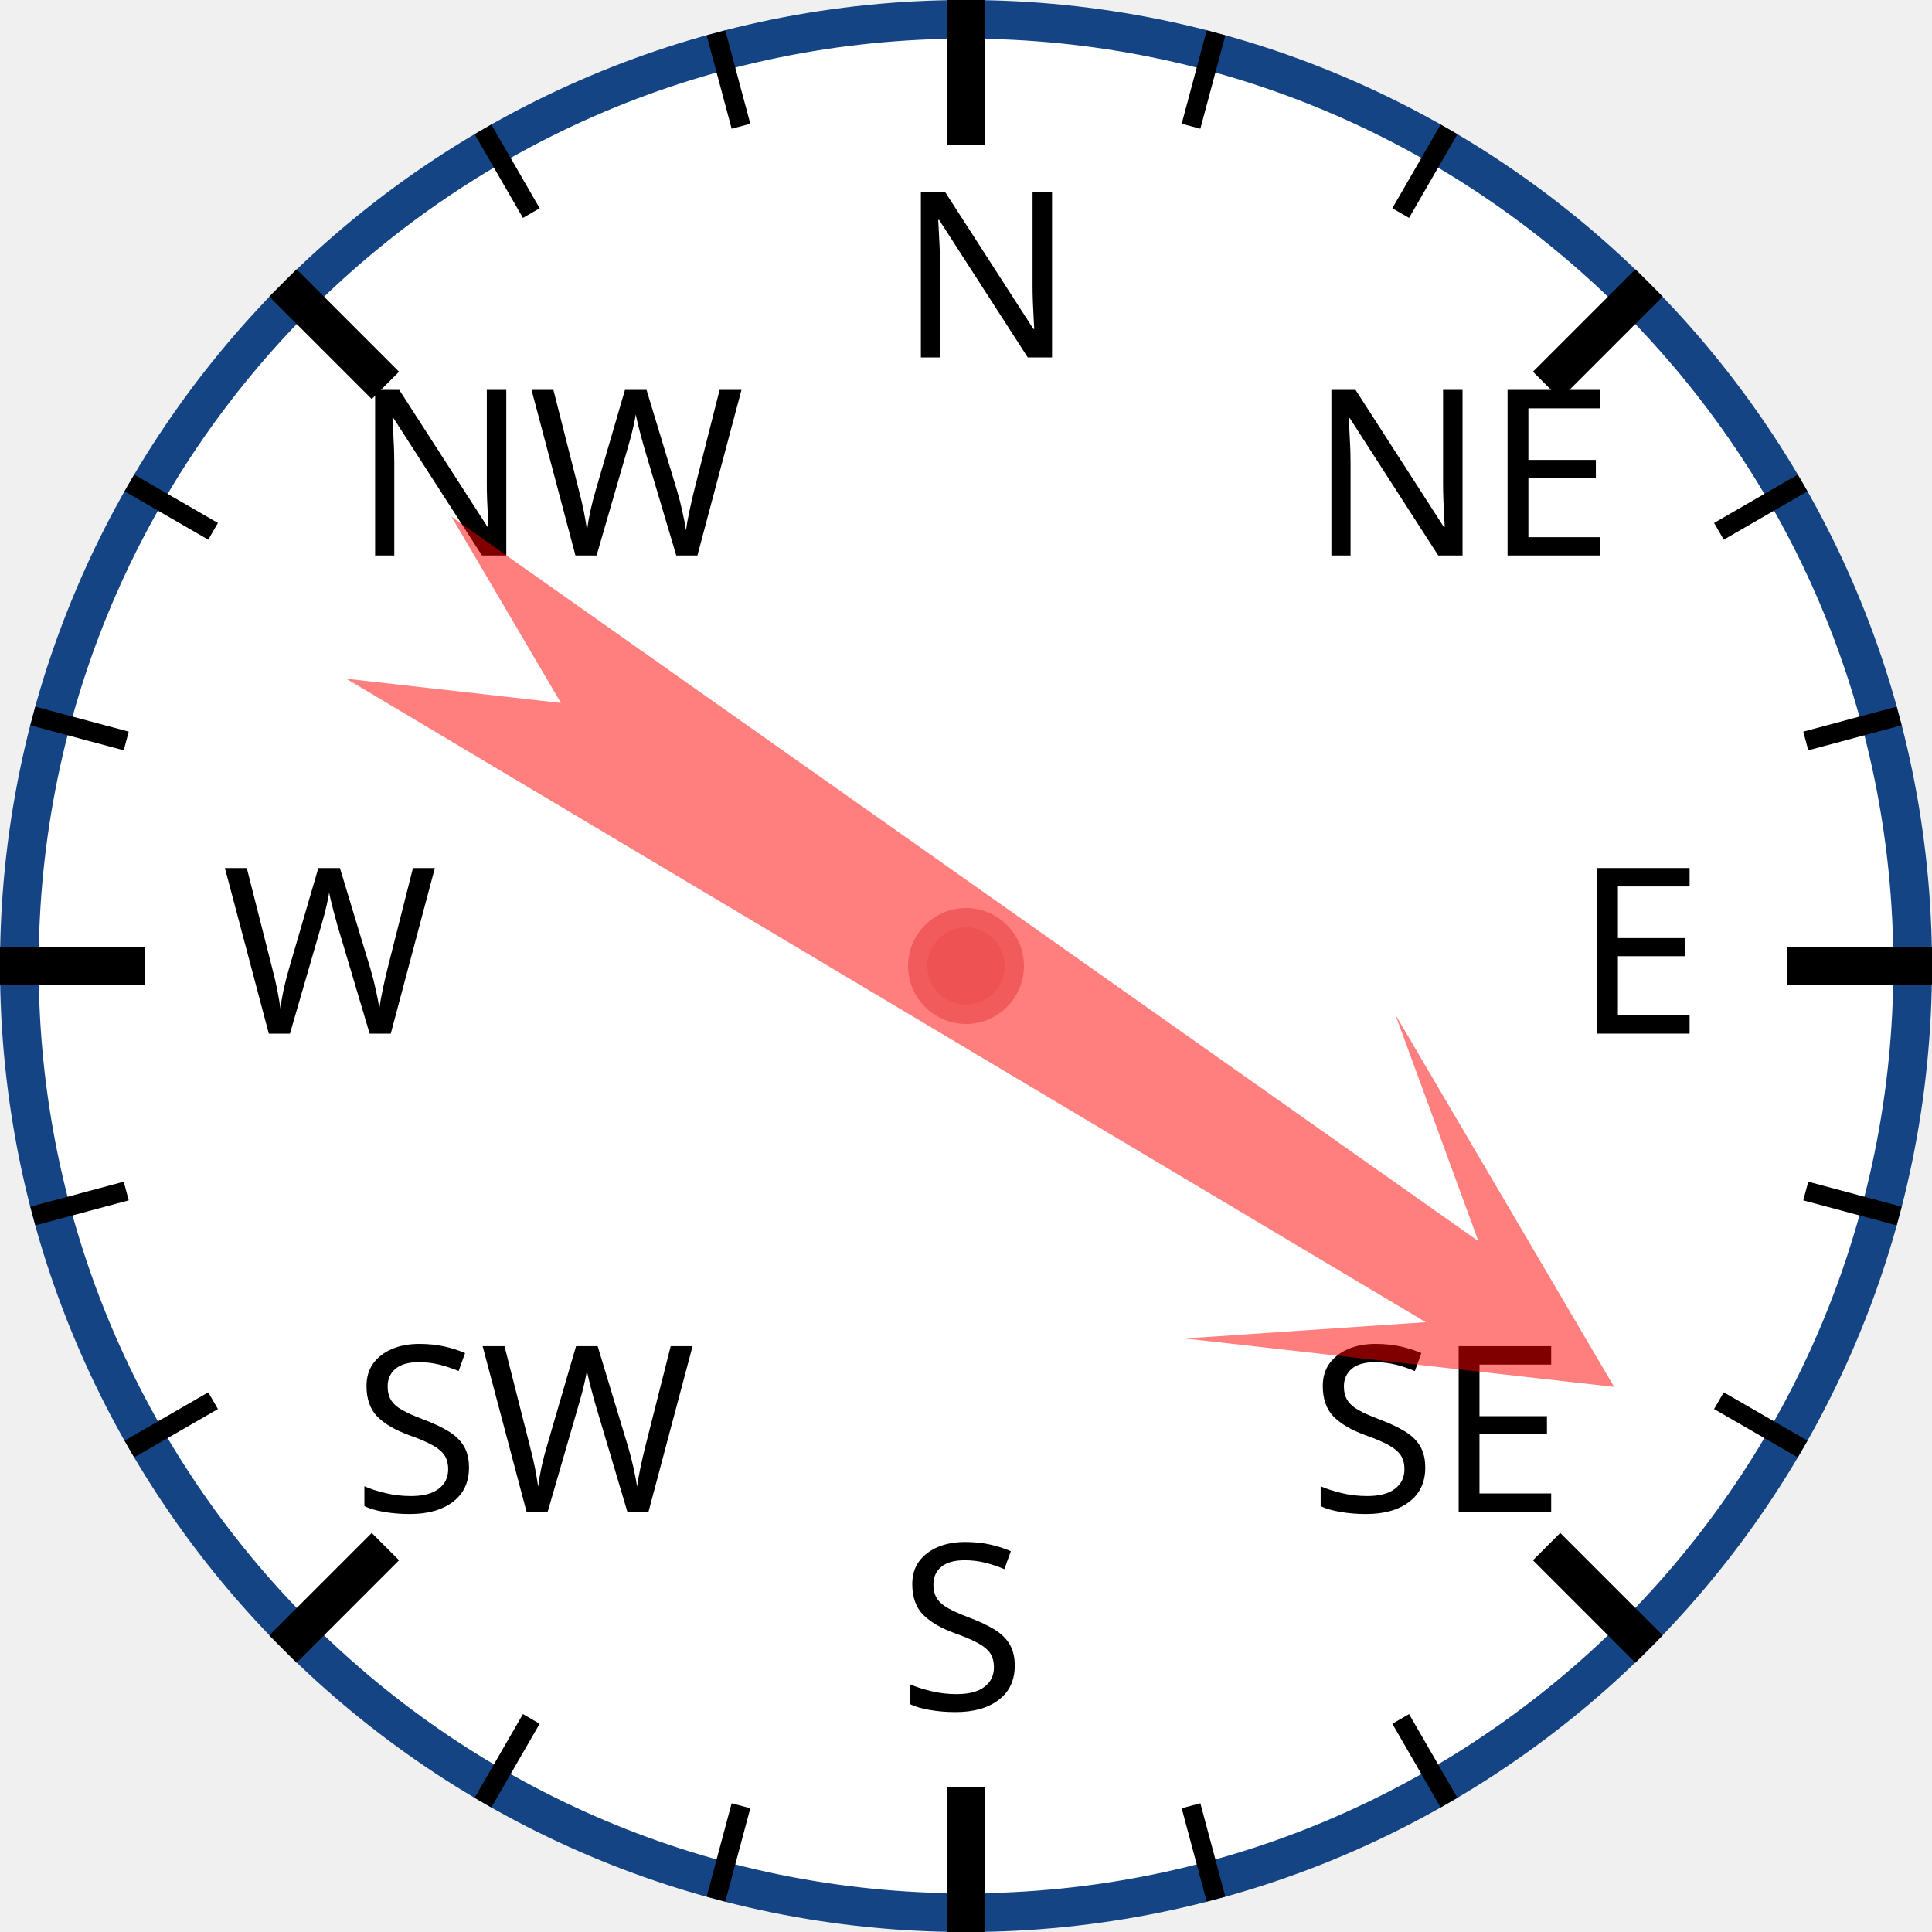
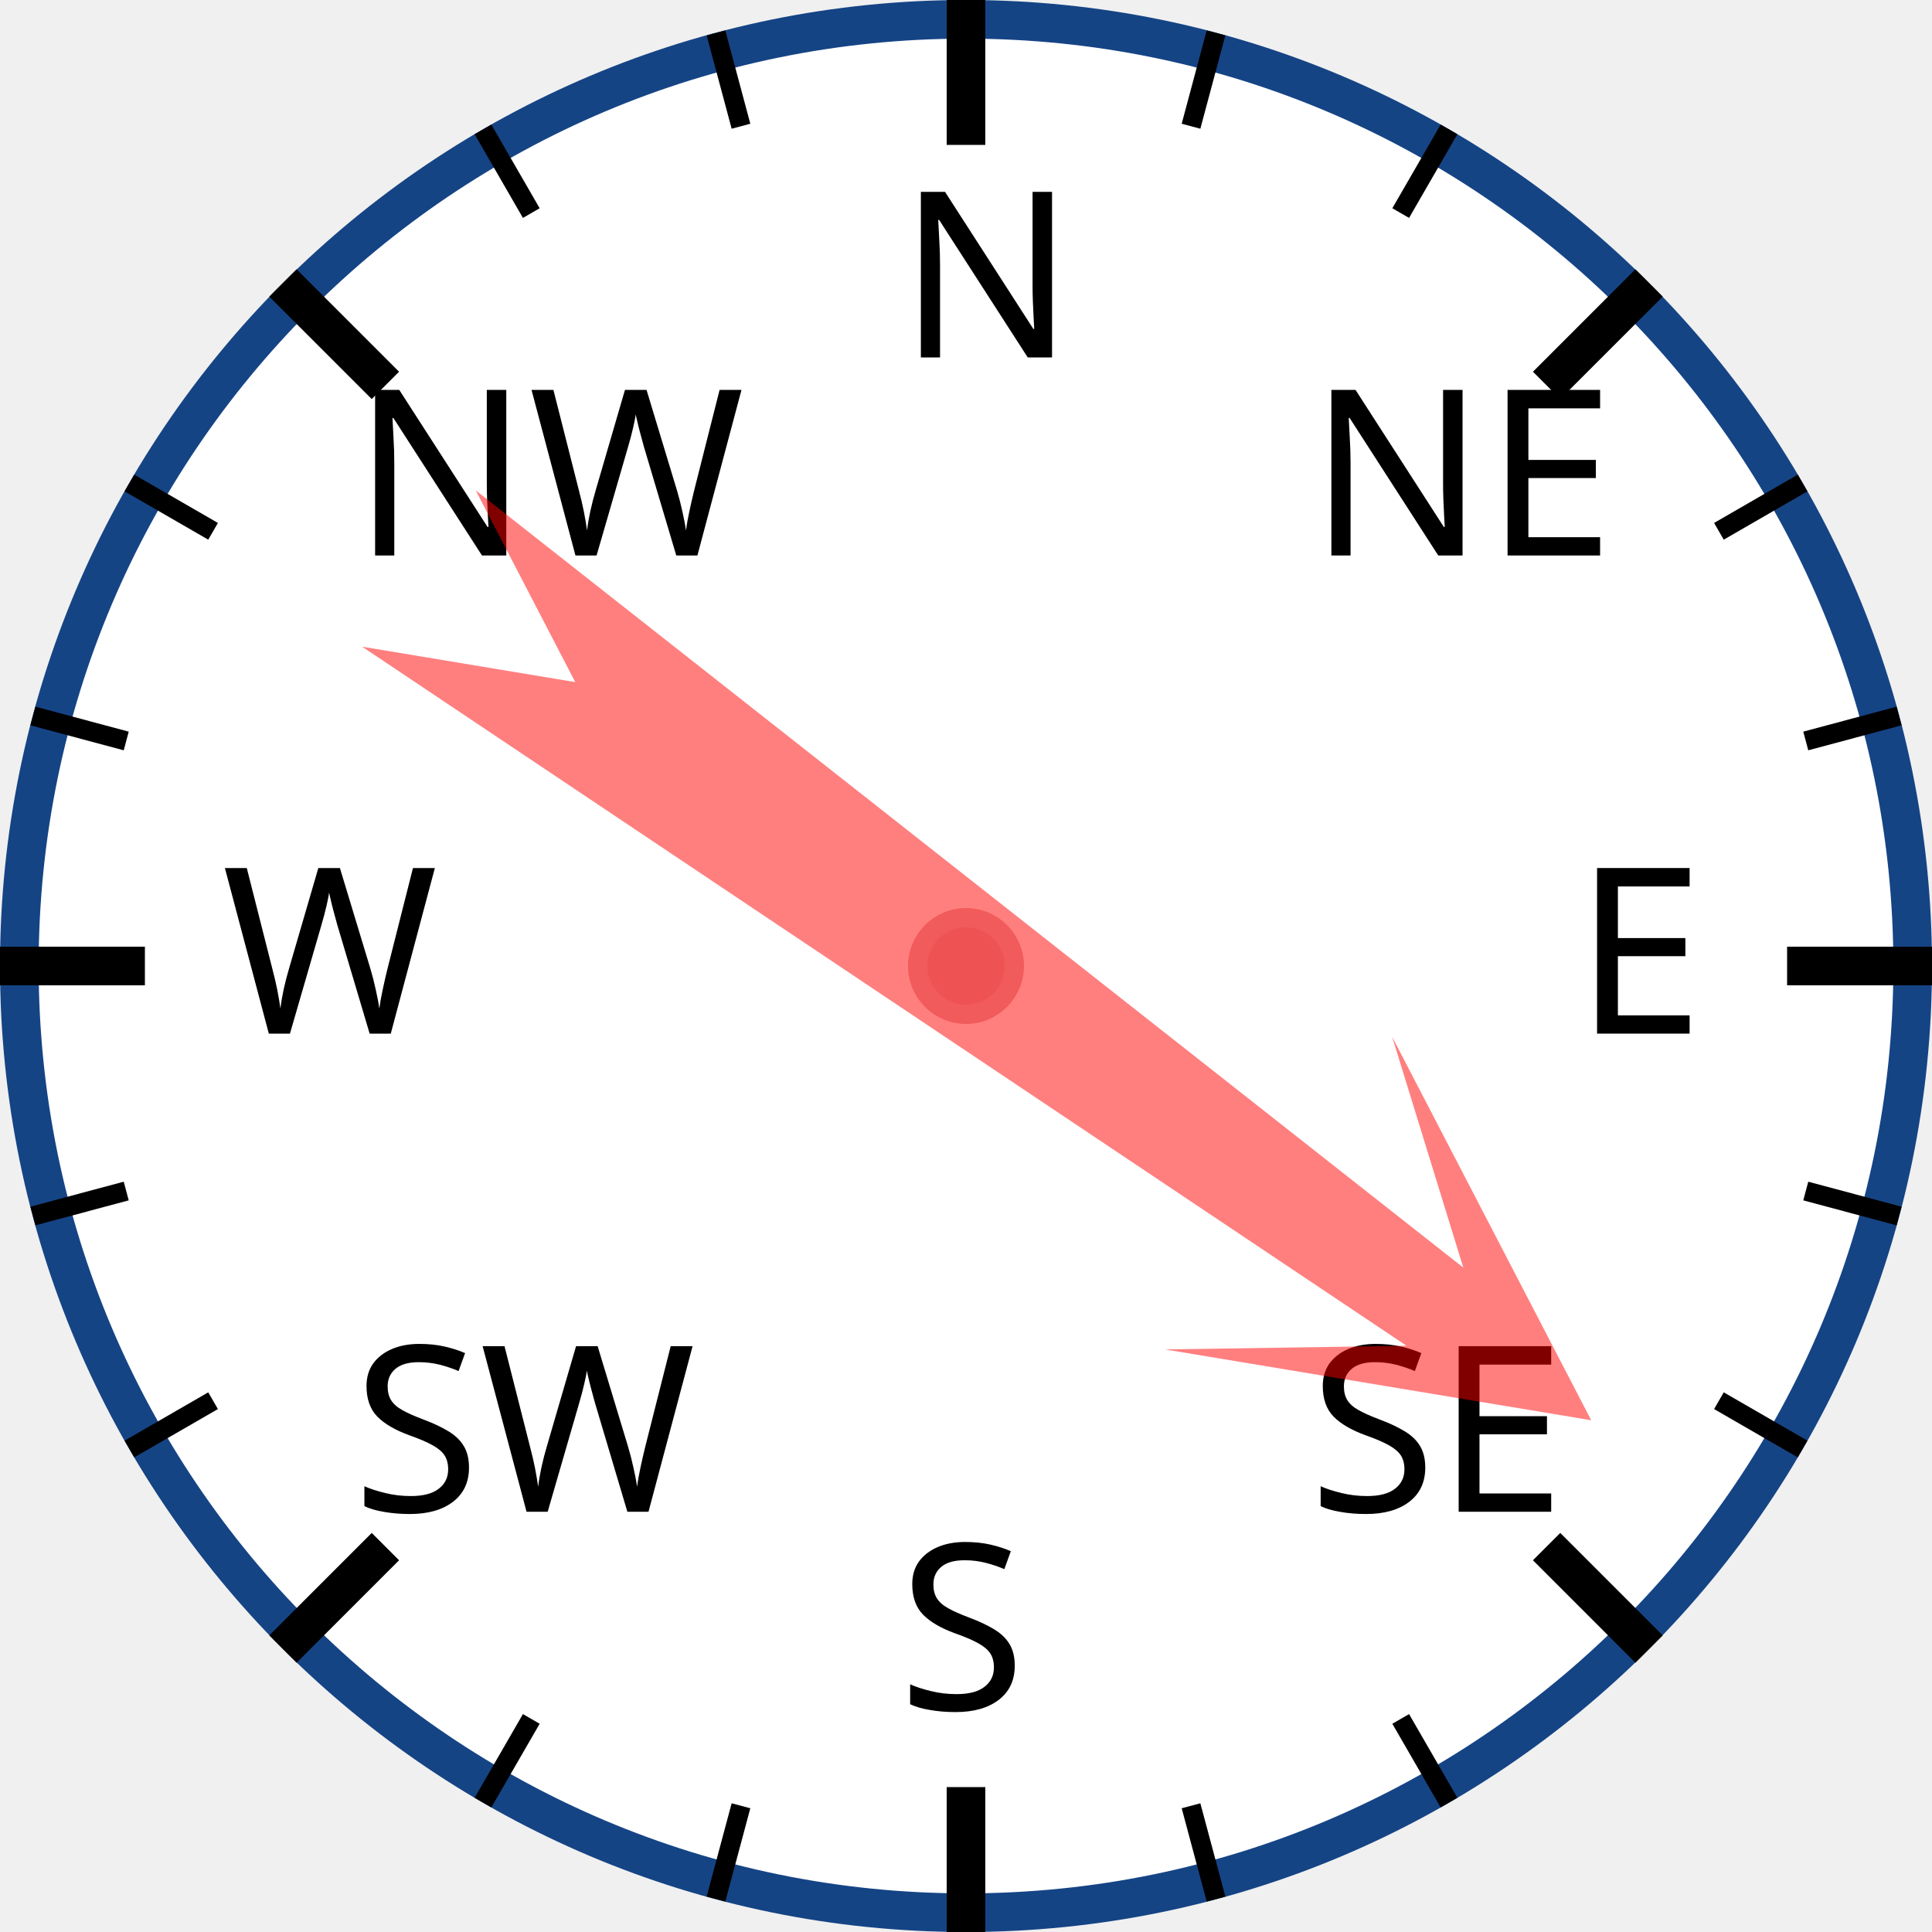
<svg xmlns="http://www.w3.org/2000/svg" width="120px" height="120px" viewBox="0 0 200 200">
  <circle cx="100" cy="100" r="98" style="fill: white; stroke: #154485; stroke-width: 4;" />
  <text x="93.0" y="37.0" style="font-family: sans-serif; font-size: 18pt;">N</text>
  <line x1="100.0" y1="0.0" x2="100.0" y2="15.0" style="stroke: black; stroke-width: 4;" />
  <line x1="74.118" y1="3.407" x2="76.706" y2="13.067" style="stroke: black; stroke-width: 2;" />
  <line x1="50" y1="13.397" x2="55" y2="22.058" style="stroke: black; stroke-width: 2;" />
  <text x="36.503" y="57.503" style="font-family: sans-serif; font-size: 18pt;">NW</text>
  <line x1="29.289" y1="29.289" x2="39.896" y2="39.896" style="stroke: black; stroke-width: 4;" />
  <line x1="13.397" y1="50" x2="22.058" y2="55" style="stroke: black; stroke-width: 2;" />
  <line x1="3.407" y1="74.118" x2="13.067" y2="76.706" style="stroke: black; stroke-width: 2;" />
  <text x="23.0" y="107.0" style="font-family: sans-serif; font-size: 18pt;">W</text>
  <line x1="0.0" y1="100.0" x2="15.0" y2="100.0" style="stroke: black; stroke-width: 4;" />
  <line x1="3.407" y1="125.882" x2="13.067" y2="123.294" style="stroke: black; stroke-width: 2;" />
  <line x1="13.397" y1="150" x2="22.058" y2="145" style="stroke: black; stroke-width: 2;" />
  <text x="36.503" y="156.497" style="font-family: sans-serif; font-size: 18pt;">SW</text>
  <line x1="29.289" y1="170.711" x2="39.896" y2="160.104" style="stroke: black; stroke-width: 4;" />
  <line x1="50" y1="186.603" x2="55" y2="177.942" style="stroke: black; stroke-width: 2;" />
  <line x1="74.118" y1="196.593" x2="76.706" y2="186.933" style="stroke: black; stroke-width: 2;" />
  <text x="93" y="177.0" style="font-family: sans-serif; font-size: 18pt;">S</text>
  <line x1="100" y1="200.0" x2="100" y2="185.0" style="stroke: black; stroke-width: 4;" />
  <line x1="125.882" y1="196.593" x2="123.294" y2="186.933" style="stroke: black; stroke-width: 2;" />
  <line x1="150.0" y1="186.603" x2="145.0" y2="177.942" style="stroke: black; stroke-width: 2;" />
  <text x="135.497" y="156.497" style="font-family: sans-serif; font-size: 18pt;">SE</text>
  <line x1="170.711" y1="170.711" x2="160.104" y2="160.104" style="stroke: black; stroke-width: 4;" />
  <line x1="186.603" y1="150" x2="177.942" y2="145" style="stroke: black; stroke-width: 2;" />
  <line x1="196.593" y1="125.882" x2="186.933" y2="123.294" style="stroke: black; stroke-width: 2;" />
  <text x="163.0" y="107" style="font-family: sans-serif; font-size: 18pt;">E</text>
  <line x1="200.0" y1="100" x2="185.0" y2="100" style="stroke: black; stroke-width: 4;" />
  <line x1="196.593" y1="74.118" x2="186.933" y2="76.706" style="stroke: black; stroke-width: 2;" />
  <line x1="186.603" y1="50" x2="177.942" y2="55" style="stroke: black; stroke-width: 2;" />
  <text x="135.497" y="57.503" style="font-family: sans-serif; font-size: 18pt;">NE</text>
  <line x1="170.711" y1="29.289" x2="160.104" y2="39.896" style="stroke: black; stroke-width: 4;" />
  <line x1="150" y1="13.397" x2="145" y2="22.058" style="stroke: black; stroke-width: 2;" />
  <line x1="125.882" y1="3.407" x2="123.294" y2="13.067" style="stroke: black; stroke-width: 2;" />
-   <polygon points="100 20 120 60 105 40 110 170 100 150 90 170 95 40 80 60" style="fill: red; fill-opacity: 0.5;" transform="rotate(123,100,100)" />
+   <polygon points="100 20 120 60 105 40 110 170 100 150 90 170 95 40 80 60" style="fill: red; fill-opacity: 0.5;" transform="rotate(126,100,100)" />
  <circle cx="100" cy="100" r="5" style="fill: #EE5252; stroke: #F25B5B; stroke-width: 2;" />
</svg>
